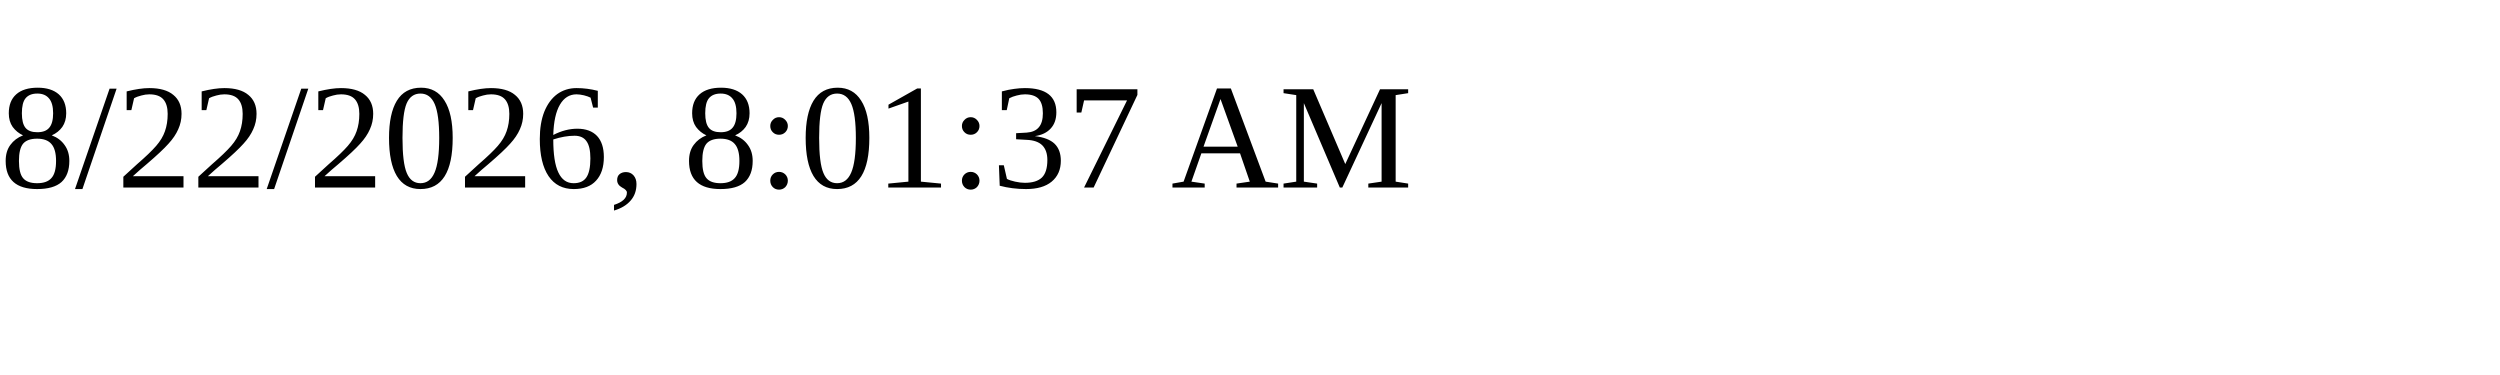
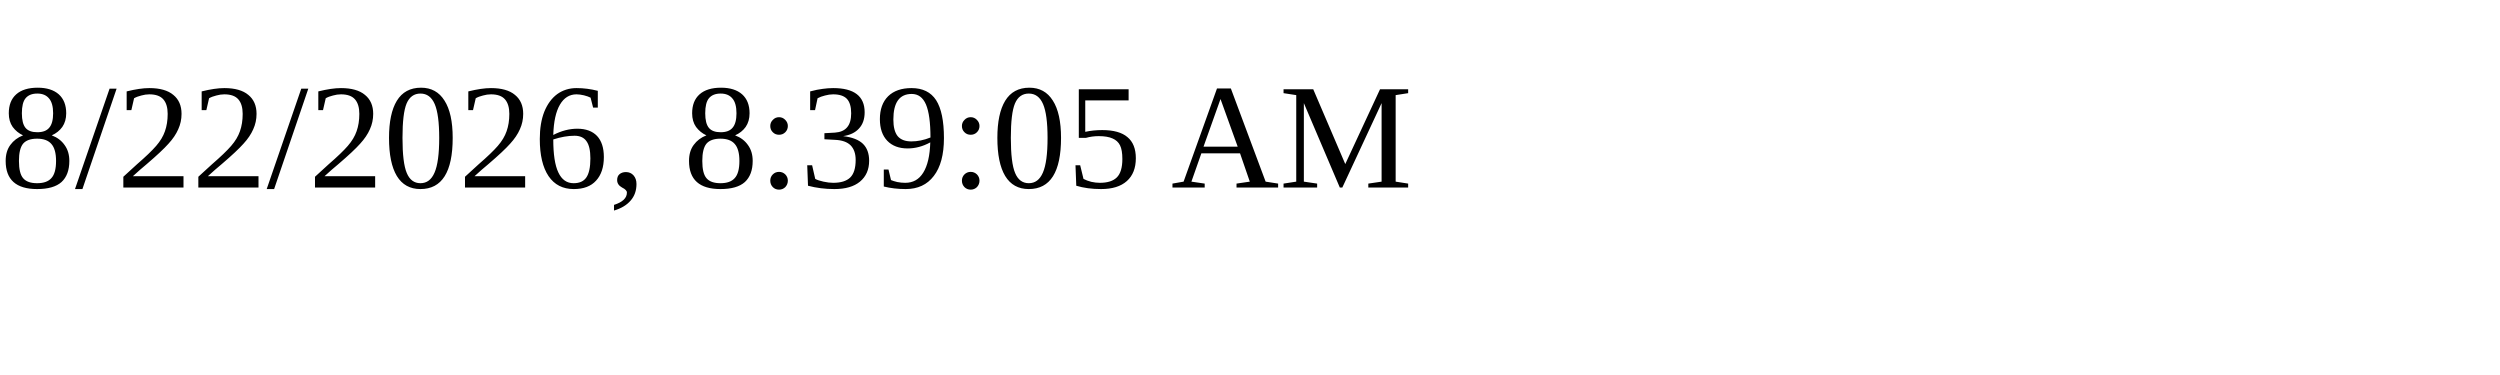
<svg xmlns="http://www.w3.org/2000/svg" height="30" width="200">
-   <text x="0" y="15">8/22/2026, 8:01:37 AM</text>
+   <text x="0" y="15">8/22/2026, 8:39:05 AM</text>
</svg>
